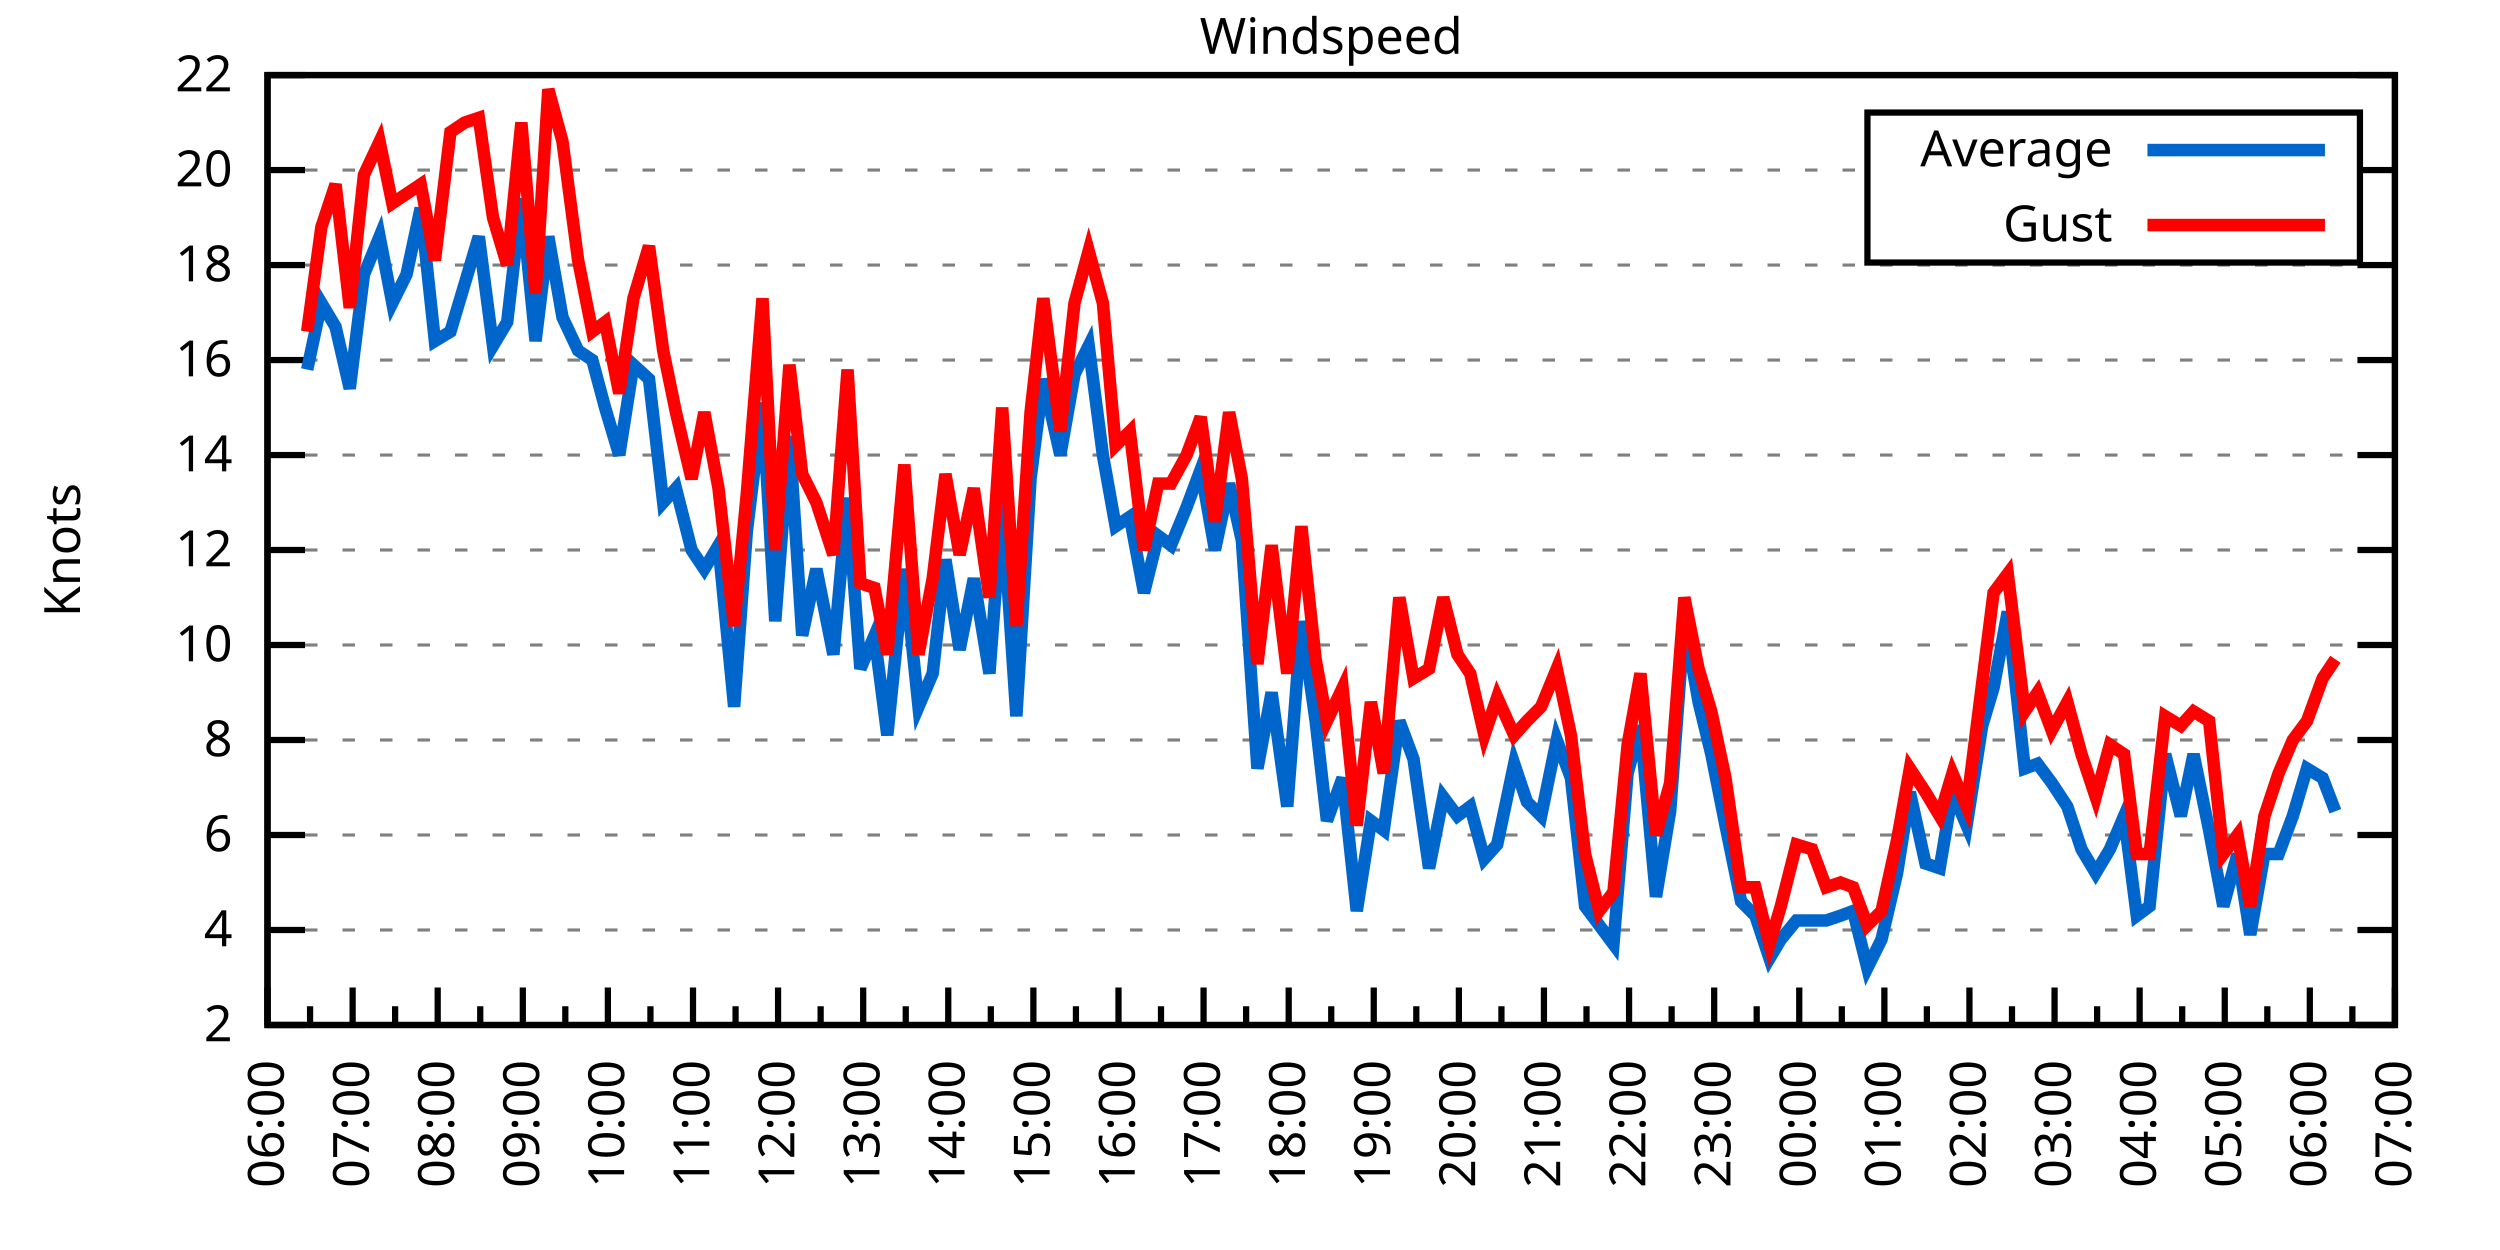
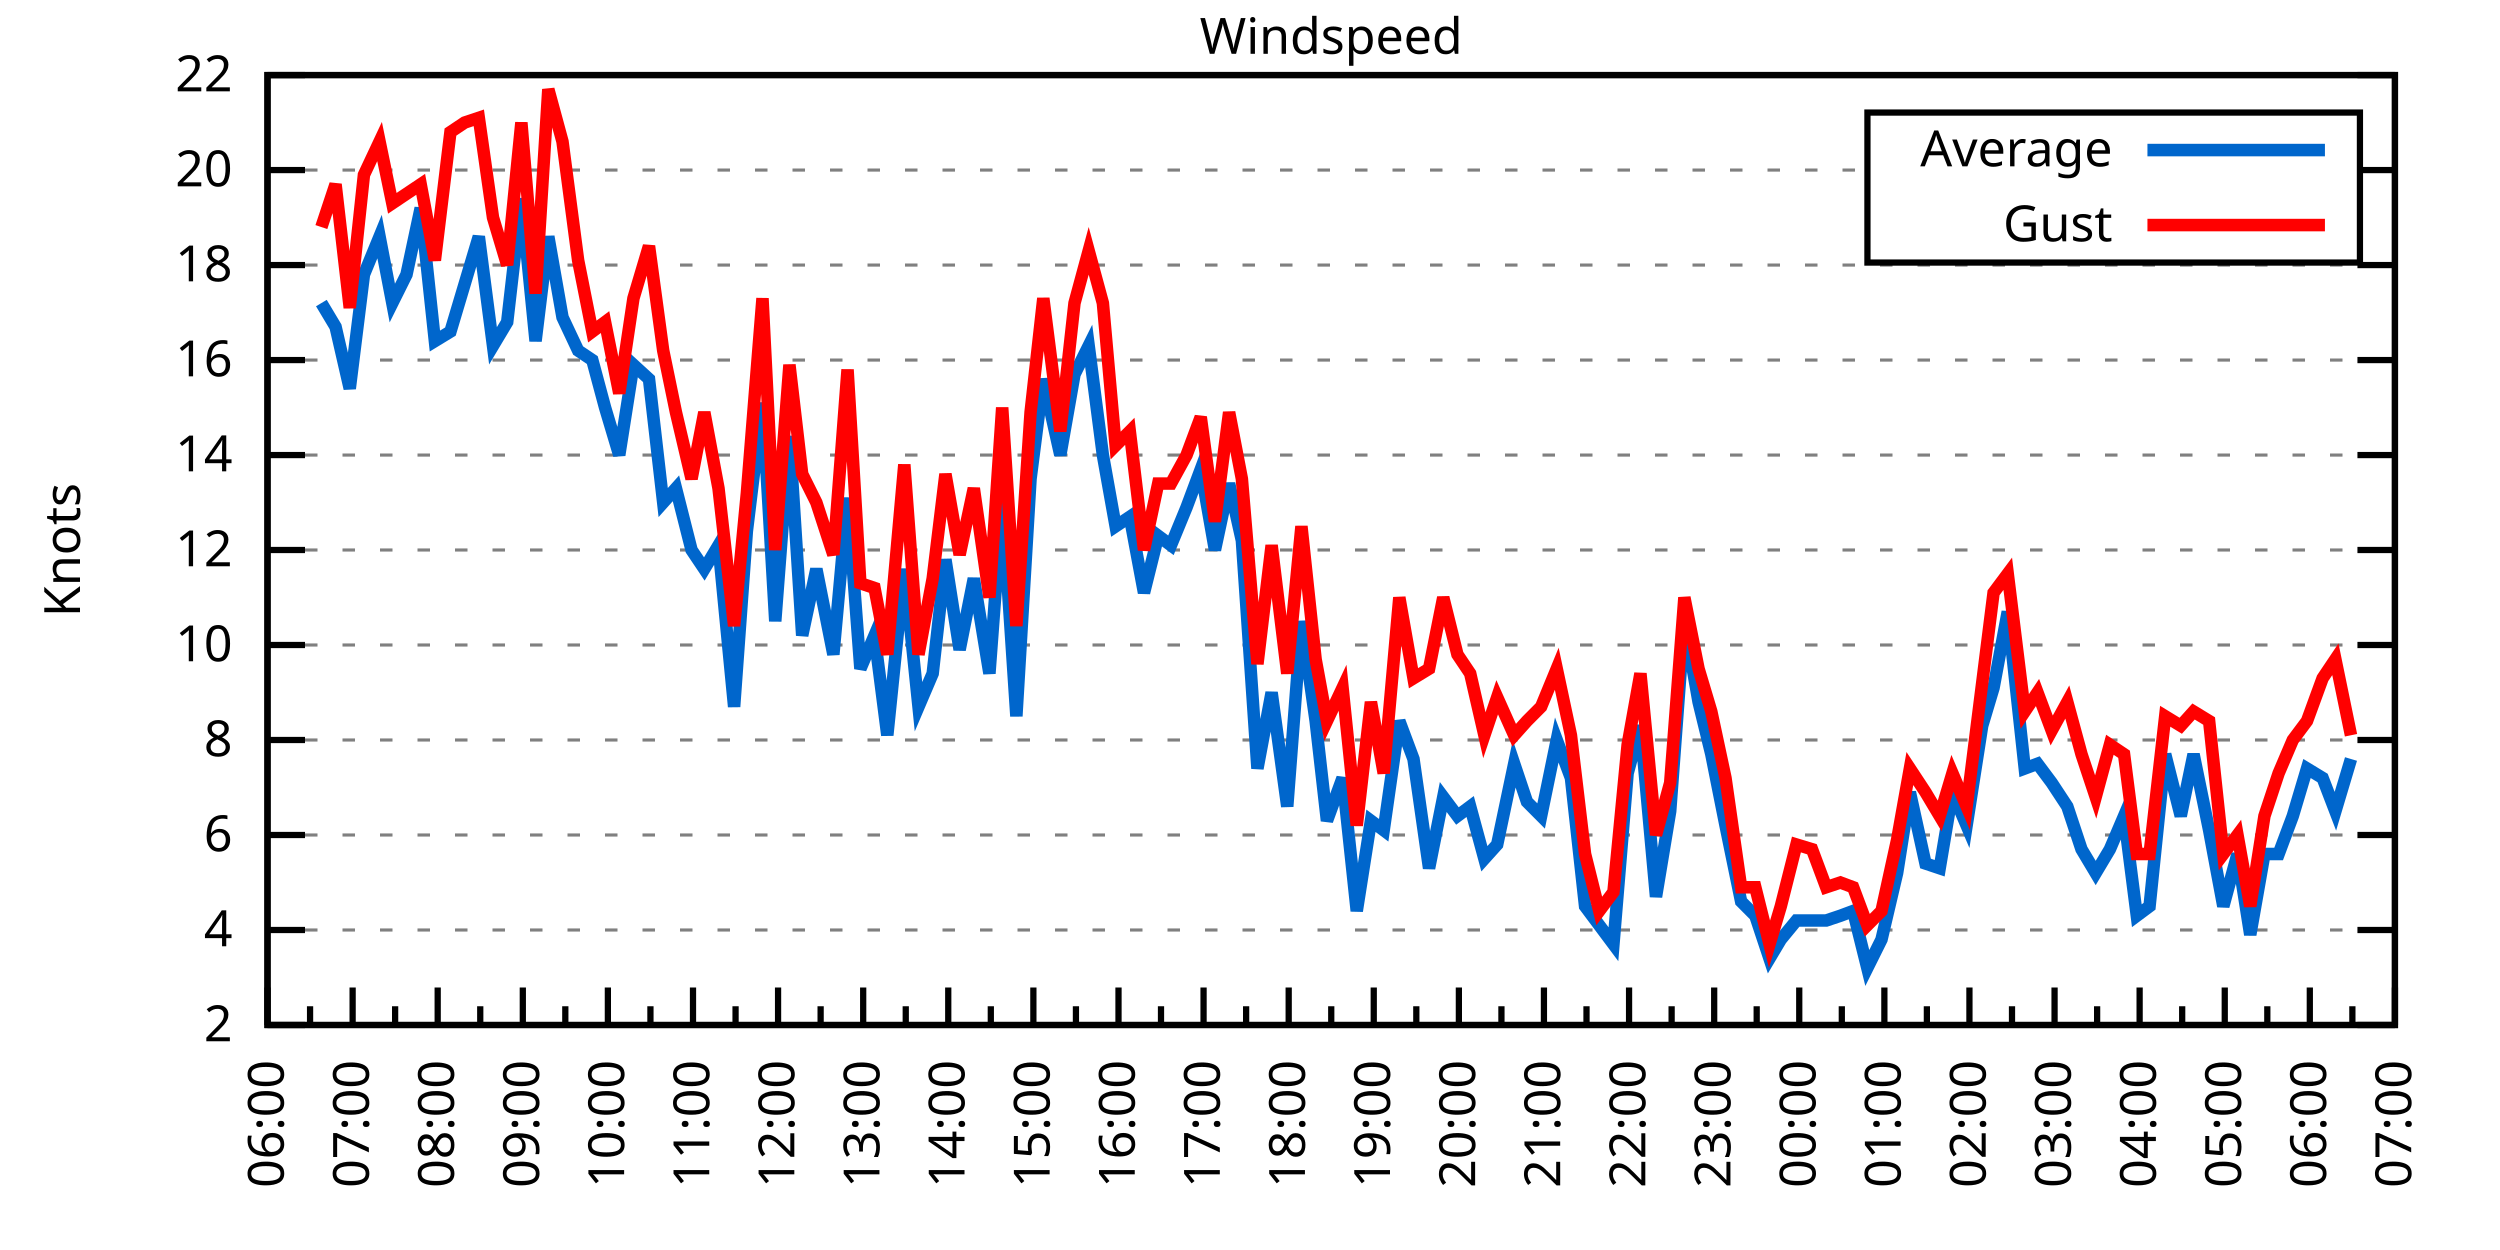
<svg xmlns="http://www.w3.org/2000/svg" xmlns:xlink="http://www.w3.org/1999/xlink" width="400" height="200" viewBox="0 0 400 200">
  <g id="gnuplot_canvas">
    <rect x="0" y="0" width="400" height="200" fill="none" />
    <defs>
      <circle id="gpDot" r="0.5" stroke-width="0.5" stroke="currentColor" />
      <path id="gpPt0" stroke-width="0.333" stroke="currentColor" d="M-1,0 h2 M0,-1 v2" />
      <path id="gpPt1" stroke-width="0.333" stroke="currentColor" d="M-1,-1 L1,1 M1,-1 L-1,1" />
      <path id="gpPt2" stroke-width="0.333" stroke="currentColor" d="M-1,0 L1,0 M0,-1 L0,1 M-1,-1 L1,1 M-1,1 L1,-1" />
      <rect id="gpPt3" stroke-width="0.333" stroke="currentColor" x="-1" y="-1" width="2" height="2" />
      <rect id="gpPt4" stroke-width="0.333" stroke="currentColor" fill="currentColor" x="-1" y="-1" width="2" height="2" />
      <circle id="gpPt5" stroke-width="0.333" stroke="currentColor" cx="0" cy="0" r="1" />
      <use xlink:href="#gpPt5" id="gpPt6" fill="currentColor" stroke="none" />
      <path id="gpPt7" stroke-width="0.333" stroke="currentColor" d="M0,-1.33 L-1.33,0.67 L1.33,0.67 z" />
      <use xlink:href="#gpPt7" id="gpPt8" fill="currentColor" stroke="none" />
      <use xlink:href="#gpPt7" id="gpPt9" stroke="currentColor" transform="rotate(180)" />
      <use xlink:href="#gpPt9" id="gpPt10" fill="currentColor" stroke="none" />
      <use xlink:href="#gpPt3" id="gpPt11" stroke="currentColor" transform="rotate(45)" />
      <use xlink:href="#gpPt11" id="gpPt12" fill="currentColor" stroke="none" />
      <path id="gpPt13" stroke-width="0.333" stroke="currentColor" d="M0,1.330 L1.265,0.411 L0.782,-1.067 L-0.782,-1.076 L-1.265,0.411 z" />
      <use xlink:href="#gpPt13" id="gpPt14" fill="currentColor" stroke="none" />
      <filter id="textbox" filterUnits="objectBoundingBox" x="0" y="0" height="1" width="1">
        <feFlood flood-color="white" flood-opacity="1" result="bgnd" />
        <feComposite in="SourceGraphic" in2="bgnd" operator="atop" />
      </filter>
      <filter id="greybox" filterUnits="objectBoundingBox" x="0" y="0" height="1" width="1">
        <feFlood flood-color="lightgrey" flood-opacity="1" result="grey" />
        <feComposite in="SourceGraphic" in2="grey" operator="atop" />
      </filter>
    </defs>
    <g fill="none" color="white" stroke="currentColor" stroke-width="1.00" stroke-linecap="butt" stroke-linejoin="miter">
</g>
    <g fill="none" color="black" stroke="currentColor" stroke-width="1.00" stroke-linecap="butt" stroke-linejoin="miter">
      <g stroke="none" shape-rendering="crispEdges">
        <polygon fill="rgb(255, 255, 255)" points="42.80,164.00 383.18,164.00 383.18,12.02 42.80,12.02 " />
      </g>
    </g>
    <g fill="none" color="black" stroke="currentColor" stroke-width="1.00" stroke-linecap="butt" stroke-linejoin="miter">
</g>
    <g fill="none" color="black" stroke="black" stroke-width="0.50" stroke-linecap="butt" stroke-linejoin="miter">
</g>
    <g fill="none" color="gray" stroke="currentColor" stroke-width="0.50" stroke-linecap="butt" stroke-linejoin="miter">
      <path stroke="gray" stroke-dasharray="2,4" class="gridline" d="M42.80,164.00 L383.19,164.00  " />
    </g>
    <g fill="none" color="gray" stroke="gray" stroke-width="1.00" stroke-linecap="butt" stroke-linejoin="miter">
</g>
    <g fill="none" color="black" stroke="currentColor" stroke-width="1.00" stroke-linecap="butt" stroke-linejoin="miter">
      <path stroke="black" d="M42.80,164.00 L48.80,164.00 M383.19,164.00 L377.19,164.00  " />
      <g transform="translate(37.20,166.60)" stroke="none" fill="black" font-family="Sans" font-size="8.00" text-anchor="end">
        <text>
          <tspan font-family="Sans"> 2</tspan>
        </text>
      </g>
    </g>
    <g fill="none" color="black" stroke="currentColor" stroke-width="1.00" stroke-linecap="butt" stroke-linejoin="miter">
</g>
    <g fill="none" color="black" stroke="black" stroke-width="0.50" stroke-linecap="butt" stroke-linejoin="miter">
</g>
    <g fill="none" color="gray" stroke="currentColor" stroke-width="0.50" stroke-linecap="butt" stroke-linejoin="miter">
      <path stroke="gray" stroke-dasharray="2,4" class="gridline" d="M42.80,148.80 L383.19,148.80  " />
    </g>
    <g fill="none" color="gray" stroke="gray" stroke-width="1.00" stroke-linecap="butt" stroke-linejoin="miter">
</g>
    <g fill="none" color="black" stroke="currentColor" stroke-width="1.00" stroke-linecap="butt" stroke-linejoin="miter">
      <path stroke="black" d="M42.80,148.80 L48.80,148.80 M383.19,148.80 L377.19,148.80  " />
      <g transform="translate(37.20,151.40)" stroke="none" fill="black" font-family="Sans" font-size="8.00" text-anchor="end">
        <text>
          <tspan font-family="Sans"> 4</tspan>
        </text>
      </g>
    </g>
    <g fill="none" color="black" stroke="currentColor" stroke-width="1.00" stroke-linecap="butt" stroke-linejoin="miter">
</g>
    <g fill="none" color="black" stroke="black" stroke-width="0.50" stroke-linecap="butt" stroke-linejoin="miter">
</g>
    <g fill="none" color="gray" stroke="currentColor" stroke-width="0.50" stroke-linecap="butt" stroke-linejoin="miter">
      <path stroke="gray" stroke-dasharray="2,4" class="gridline" d="M42.80,133.60 L383.19,133.60  " />
    </g>
    <g fill="none" color="gray" stroke="gray" stroke-width="1.00" stroke-linecap="butt" stroke-linejoin="miter">
</g>
    <g fill="none" color="black" stroke="currentColor" stroke-width="1.00" stroke-linecap="butt" stroke-linejoin="miter">
      <path stroke="black" d="M42.80,133.60 L48.80,133.60 M383.19,133.60 L377.19,133.60  " />
      <g transform="translate(37.20,136.20)" stroke="none" fill="black" font-family="Sans" font-size="8.00" text-anchor="end">
        <text>
          <tspan font-family="Sans"> 6</tspan>
        </text>
      </g>
    </g>
    <g fill="none" color="black" stroke="currentColor" stroke-width="1.00" stroke-linecap="butt" stroke-linejoin="miter">
</g>
    <g fill="none" color="black" stroke="black" stroke-width="0.50" stroke-linecap="butt" stroke-linejoin="miter">
</g>
    <g fill="none" color="gray" stroke="currentColor" stroke-width="0.50" stroke-linecap="butt" stroke-linejoin="miter">
      <path stroke="gray" stroke-dasharray="2,4" class="gridline" d="M42.80,118.40 L383.19,118.40  " />
    </g>
    <g fill="none" color="gray" stroke="gray" stroke-width="1.00" stroke-linecap="butt" stroke-linejoin="miter">
</g>
    <g fill="none" color="black" stroke="currentColor" stroke-width="1.00" stroke-linecap="butt" stroke-linejoin="miter">
      <path stroke="black" d="M42.80,118.40 L48.80,118.40 M383.19,118.40 L377.19,118.40  " />
      <g transform="translate(37.20,121.00)" stroke="none" fill="black" font-family="Sans" font-size="8.00" text-anchor="end">
        <text>
          <tspan font-family="Sans"> 8</tspan>
        </text>
      </g>
    </g>
    <g fill="none" color="black" stroke="currentColor" stroke-width="1.00" stroke-linecap="butt" stroke-linejoin="miter">
</g>
    <g fill="none" color="black" stroke="black" stroke-width="0.50" stroke-linecap="butt" stroke-linejoin="miter">
</g>
    <g fill="none" color="gray" stroke="currentColor" stroke-width="0.50" stroke-linecap="butt" stroke-linejoin="miter">
      <path stroke="gray" stroke-dasharray="2,4" class="gridline" d="M42.80,103.20 L383.19,103.20  " />
    </g>
    <g fill="none" color="gray" stroke="gray" stroke-width="1.00" stroke-linecap="butt" stroke-linejoin="miter">
</g>
    <g fill="none" color="black" stroke="currentColor" stroke-width="1.00" stroke-linecap="butt" stroke-linejoin="miter">
      <path stroke="black" d="M42.80,103.20 L48.80,103.20 M383.19,103.20 L377.19,103.20  " />
      <g transform="translate(37.20,105.80)" stroke="none" fill="black" font-family="Sans" font-size="8.00" text-anchor="end">
        <text>
          <tspan font-family="Sans"> 10</tspan>
        </text>
      </g>
    </g>
    <g fill="none" color="black" stroke="currentColor" stroke-width="1.00" stroke-linecap="butt" stroke-linejoin="miter">
</g>
    <g fill="none" color="black" stroke="black" stroke-width="0.50" stroke-linecap="butt" stroke-linejoin="miter">
</g>
    <g fill="none" color="gray" stroke="currentColor" stroke-width="0.50" stroke-linecap="butt" stroke-linejoin="miter">
      <path stroke="gray" stroke-dasharray="2,4" class="gridline" d="M42.80,88.00 L383.19,88.00  " />
    </g>
    <g fill="none" color="gray" stroke="gray" stroke-width="1.00" stroke-linecap="butt" stroke-linejoin="miter">
</g>
    <g fill="none" color="black" stroke="currentColor" stroke-width="1.00" stroke-linecap="butt" stroke-linejoin="miter">
      <path stroke="black" d="M42.80,88.00 L48.80,88.00 M383.19,88.00 L377.19,88.00  " />
      <g transform="translate(37.20,90.60)" stroke="none" fill="black" font-family="Sans" font-size="8.00" text-anchor="end">
        <text>
          <tspan font-family="Sans"> 12</tspan>
        </text>
      </g>
    </g>
    <g fill="none" color="black" stroke="currentColor" stroke-width="1.00" stroke-linecap="butt" stroke-linejoin="miter">
</g>
    <g fill="none" color="black" stroke="black" stroke-width="0.50" stroke-linecap="butt" stroke-linejoin="miter">
</g>
    <g fill="none" color="gray" stroke="currentColor" stroke-width="0.50" stroke-linecap="butt" stroke-linejoin="miter">
      <path stroke="gray" stroke-dasharray="2,4" class="gridline" d="M42.80,72.81 L383.19,72.81  " />
    </g>
    <g fill="none" color="gray" stroke="gray" stroke-width="1.00" stroke-linecap="butt" stroke-linejoin="miter">
</g>
    <g fill="none" color="black" stroke="currentColor" stroke-width="1.00" stroke-linecap="butt" stroke-linejoin="miter">
      <path stroke="black" d="M42.80,72.81 L48.80,72.81 M383.19,72.81 L377.19,72.81  " />
      <g transform="translate(37.20,75.41)" stroke="none" fill="black" font-family="Sans" font-size="8.00" text-anchor="end">
        <text>
          <tspan font-family="Sans"> 14</tspan>
        </text>
      </g>
    </g>
    <g fill="none" color="black" stroke="currentColor" stroke-width="1.00" stroke-linecap="butt" stroke-linejoin="miter">
</g>
    <g fill="none" color="black" stroke="black" stroke-width="0.50" stroke-linecap="butt" stroke-linejoin="miter">
</g>
    <g fill="none" color="gray" stroke="currentColor" stroke-width="0.50" stroke-linecap="butt" stroke-linejoin="miter">
      <path stroke="gray" stroke-dasharray="2,4" class="gridline" d="M42.80,57.61 L383.19,57.61  " />
    </g>
    <g fill="none" color="gray" stroke="gray" stroke-width="1.00" stroke-linecap="butt" stroke-linejoin="miter">
</g>
    <g fill="none" color="black" stroke="currentColor" stroke-width="1.00" stroke-linecap="butt" stroke-linejoin="miter">
      <path stroke="black" d="M42.80,57.61 L48.80,57.61 M383.19,57.61 L377.19,57.61  " />
      <g transform="translate(37.20,60.21)" stroke="none" fill="black" font-family="Sans" font-size="8.00" text-anchor="end">
        <text>
          <tspan font-family="Sans"> 16</tspan>
        </text>
      </g>
    </g>
    <g fill="none" color="black" stroke="currentColor" stroke-width="1.00" stroke-linecap="butt" stroke-linejoin="miter">
</g>
    <g fill="none" color="black" stroke="black" stroke-width="0.50" stroke-linecap="butt" stroke-linejoin="miter">
</g>
    <g fill="none" color="gray" stroke="currentColor" stroke-width="0.50" stroke-linecap="butt" stroke-linejoin="miter">
      <path stroke="gray" stroke-dasharray="2,4" class="gridline" d="M42.80,42.41 L383.19,42.41  " />
    </g>
    <g fill="none" color="gray" stroke="gray" stroke-width="1.00" stroke-linecap="butt" stroke-linejoin="miter">
</g>
    <g fill="none" color="black" stroke="currentColor" stroke-width="1.00" stroke-linecap="butt" stroke-linejoin="miter">
      <path stroke="black" d="M42.80,42.41 L48.80,42.41 M383.19,42.41 L377.19,42.41  " />
      <g transform="translate(37.20,45.01)" stroke="none" fill="black" font-family="Sans" font-size="8.00" text-anchor="end">
        <text>
          <tspan font-family="Sans"> 18</tspan>
        </text>
      </g>
    </g>
    <g fill="none" color="black" stroke="currentColor" stroke-width="1.00" stroke-linecap="butt" stroke-linejoin="miter">
</g>
    <g fill="none" color="black" stroke="black" stroke-width="0.50" stroke-linecap="butt" stroke-linejoin="miter">
</g>
    <g fill="none" color="gray" stroke="currentColor" stroke-width="0.50" stroke-linecap="butt" stroke-linejoin="miter">
      <path stroke="gray" stroke-dasharray="2,4" class="gridline" d="M42.80,27.21 L298.79,27.21 M377.59,27.21 L383.19,27.21  " />
    </g>
    <g fill="none" color="gray" stroke="gray" stroke-width="1.00" stroke-linecap="butt" stroke-linejoin="miter">
</g>
    <g fill="none" color="black" stroke="currentColor" stroke-width="1.00" stroke-linecap="butt" stroke-linejoin="miter">
      <path stroke="black" d="M42.80,27.21 L48.80,27.21 M383.19,27.21 L377.19,27.21  " />
      <g transform="translate(37.20,29.81)" stroke="none" fill="black" font-family="Sans" font-size="8.00" text-anchor="end">
        <text>
          <tspan font-family="Sans"> 20</tspan>
        </text>
      </g>
    </g>
    <g fill="none" color="black" stroke="currentColor" stroke-width="1.00" stroke-linecap="butt" stroke-linejoin="miter">
</g>
    <g fill="none" color="black" stroke="black" stroke-width="0.50" stroke-linecap="butt" stroke-linejoin="miter">
</g>
    <g fill="none" color="gray" stroke="currentColor" stroke-width="0.50" stroke-linecap="butt" stroke-linejoin="miter">
      <path stroke="gray" stroke-dasharray="2,4" class="gridline" d="M42.80,12.01 L383.19,12.01  " />
    </g>
    <g fill="none" color="gray" stroke="gray" stroke-width="1.00" stroke-linecap="butt" stroke-linejoin="miter">
</g>
    <g fill="none" color="black" stroke="currentColor" stroke-width="1.00" stroke-linecap="butt" stroke-linejoin="miter">
      <path stroke="black" d="M42.80,12.01 L48.80,12.01 M383.19,12.01 L377.19,12.01  " />
      <g transform="translate(37.20,14.61)" stroke="none" fill="black" font-family="Sans" font-size="8.00" text-anchor="end">
        <text>
          <tspan font-family="Sans"> 22</tspan>
        </text>
      </g>
    </g>
    <g fill="none" color="black" stroke="currentColor" stroke-width="1.00" stroke-linecap="butt" stroke-linejoin="miter">
      <path stroke="black" d="M42.80,164.00 L42.80,158.00  " />
      <g transform="translate(45.40,169.60) rotate(270)" stroke="none" fill="black" font-family="Sans" font-size="8.00" text-anchor="end">
        <text>
          <tspan font-family="Sans">06:00</tspan>
        </text>
      </g>
    </g>
    <g fill="none" color="black" stroke="currentColor" stroke-width="1.00" stroke-linecap="butt" stroke-linejoin="miter">
      <path stroke="black" d="M49.61,164.00 L49.61,161.00 M56.42,164.00 L56.42,158.00  " />
      <g transform="translate(59.02,169.60) rotate(270)" stroke="none" fill="black" font-family="Sans" font-size="8.00" text-anchor="end">
        <text>
          <tspan font-family="Sans">07:00</tspan>
        </text>
      </g>
    </g>
    <g fill="none" color="black" stroke="currentColor" stroke-width="1.00" stroke-linecap="butt" stroke-linejoin="miter">
      <path stroke="black" d="M63.22,164.00 L63.22,161.00 M70.03,164.00 L70.03,158.00  " />
      <g transform="translate(72.63,169.60) rotate(270)" stroke="none" fill="black" font-family="Sans" font-size="8.00" text-anchor="end">
        <text>
          <tspan font-family="Sans">08:00</tspan>
        </text>
      </g>
    </g>
    <g fill="none" color="black" stroke="currentColor" stroke-width="1.00" stroke-linecap="butt" stroke-linejoin="miter">
      <path stroke="black" d="M76.84,164.00 L76.84,161.00 M83.65,164.00 L83.65,158.00  " />
      <g transform="translate(86.25,169.60) rotate(270)" stroke="none" fill="black" font-family="Sans" font-size="8.00" text-anchor="end">
        <text>
          <tspan font-family="Sans">09:00</tspan>
        </text>
      </g>
    </g>
    <g fill="none" color="black" stroke="currentColor" stroke-width="1.00" stroke-linecap="butt" stroke-linejoin="miter">
      <path stroke="black" d="M90.45,164.00 L90.45,161.00 M97.26,164.00 L97.26,158.00  " />
      <g transform="translate(99.86,169.60) rotate(270)" stroke="none" fill="black" font-family="Sans" font-size="8.00" text-anchor="end">
        <text>
          <tspan font-family="Sans">10:00</tspan>
        </text>
      </g>
    </g>
    <g fill="none" color="black" stroke="currentColor" stroke-width="1.00" stroke-linecap="butt" stroke-linejoin="miter">
      <path stroke="black" d="M104.07,164.00 L104.07,161.00 M110.88,164.00 L110.88,158.00  " />
      <g transform="translate(113.48,169.60) rotate(270)" stroke="none" fill="black" font-family="Sans" font-size="8.00" text-anchor="end">
        <text>
          <tspan font-family="Sans">11:00</tspan>
        </text>
      </g>
    </g>
    <g fill="none" color="black" stroke="currentColor" stroke-width="1.00" stroke-linecap="butt" stroke-linejoin="miter">
      <path stroke="black" d="M117.69,164.00 L117.69,161.00 M124.49,164.00 L124.49,158.00  " />
      <g transform="translate(127.09,169.60) rotate(270)" stroke="none" fill="black" font-family="Sans" font-size="8.00" text-anchor="end">
        <text>
          <tspan font-family="Sans">12:00</tspan>
        </text>
      </g>
    </g>
    <g fill="none" color="black" stroke="currentColor" stroke-width="1.00" stroke-linecap="butt" stroke-linejoin="miter">
      <path stroke="black" d="M131.30,164.00 L131.30,161.00 M138.11,164.00 L138.11,158.00  " />
      <g transform="translate(140.71,169.60) rotate(270)" stroke="none" fill="black" font-family="Sans" font-size="8.00" text-anchor="end">
        <text>
          <tspan font-family="Sans">13:00</tspan>
        </text>
      </g>
    </g>
    <g fill="none" color="black" stroke="currentColor" stroke-width="1.00" stroke-linecap="butt" stroke-linejoin="miter">
      <path stroke="black" d="M144.92,164.00 L144.92,161.00 M151.72,164.00 L151.72,158.00  " />
      <g transform="translate(154.32,169.60) rotate(270)" stroke="none" fill="black" font-family="Sans" font-size="8.00" text-anchor="end">
        <text>
          <tspan font-family="Sans">14:00</tspan>
        </text>
      </g>
    </g>
    <g fill="none" color="black" stroke="currentColor" stroke-width="1.00" stroke-linecap="butt" stroke-linejoin="miter">
      <path stroke="black" d="M158.53,164.00 L158.53,161.00 M165.34,164.00 L165.34,158.00  " />
      <g transform="translate(167.94,169.60) rotate(270)" stroke="none" fill="black" font-family="Sans" font-size="8.00" text-anchor="end">
        <text>
          <tspan font-family="Sans">15:00</tspan>
        </text>
      </g>
    </g>
    <g fill="none" color="black" stroke="currentColor" stroke-width="1.00" stroke-linecap="butt" stroke-linejoin="miter">
      <path stroke="black" d="M172.15,164.00 L172.15,161.00 M178.96,164.00 L178.96,158.00  " />
      <g transform="translate(181.56,169.60) rotate(270)" stroke="none" fill="black" font-family="Sans" font-size="8.00" text-anchor="end">
        <text>
          <tspan font-family="Sans">16:00</tspan>
        </text>
      </g>
    </g>
    <g fill="none" color="black" stroke="currentColor" stroke-width="1.00" stroke-linecap="butt" stroke-linejoin="miter">
      <path stroke="black" d="M185.76,164.00 L185.76,161.00 M192.57,164.00 L192.57,158.00  " />
      <g transform="translate(195.17,169.60) rotate(270)" stroke="none" fill="black" font-family="Sans" font-size="8.00" text-anchor="end">
        <text>
          <tspan font-family="Sans">17:00</tspan>
        </text>
      </g>
    </g>
    <g fill="none" color="black" stroke="currentColor" stroke-width="1.00" stroke-linecap="butt" stroke-linejoin="miter">
      <path stroke="black" d="M199.38,164.00 L199.38,161.00 M206.19,164.00 L206.19,158.00  " />
      <g transform="translate(208.79,169.60) rotate(270)" stroke="none" fill="black" font-family="Sans" font-size="8.00" text-anchor="end">
        <text>
          <tspan font-family="Sans">18:00</tspan>
        </text>
      </g>
    </g>
    <g fill="none" color="black" stroke="currentColor" stroke-width="1.00" stroke-linecap="butt" stroke-linejoin="miter">
      <path stroke="black" d="M213.00,164.00 L213.00,161.00 M219.80,164.00 L219.80,158.00  " />
      <g transform="translate(222.40,169.60) rotate(270)" stroke="none" fill="black" font-family="Sans" font-size="8.00" text-anchor="end">
        <text>
          <tspan font-family="Sans">19:00</tspan>
        </text>
      </g>
    </g>
    <g fill="none" color="black" stroke="currentColor" stroke-width="1.00" stroke-linecap="butt" stroke-linejoin="miter">
      <path stroke="black" d="M226.61,164.00 L226.61,161.00 M233.42,164.00 L233.42,158.00  " />
      <g transform="translate(236.02,169.60) rotate(270)" stroke="none" fill="black" font-family="Sans" font-size="8.00" text-anchor="end">
        <text>
          <tspan font-family="Sans">20:00</tspan>
        </text>
      </g>
    </g>
    <g fill="none" color="black" stroke="currentColor" stroke-width="1.00" stroke-linecap="butt" stroke-linejoin="miter">
      <path stroke="black" d="M240.23,164.00 L240.23,161.00 M247.03,164.00 L247.03,158.00  " />
      <g transform="translate(249.63,169.60) rotate(270)" stroke="none" fill="black" font-family="Sans" font-size="8.00" text-anchor="end">
        <text>
          <tspan font-family="Sans">21:00</tspan>
        </text>
      </g>
    </g>
    <g fill="none" color="black" stroke="currentColor" stroke-width="1.00" stroke-linecap="butt" stroke-linejoin="miter">
      <path stroke="black" d="M253.84,164.00 L253.84,161.00 M260.65,164.00 L260.65,158.00  " />
      <g transform="translate(263.25,169.60) rotate(270)" stroke="none" fill="black" font-family="Sans" font-size="8.00" text-anchor="end">
        <text>
          <tspan font-family="Sans">22:00</tspan>
        </text>
      </g>
    </g>
    <g fill="none" color="black" stroke="currentColor" stroke-width="1.00" stroke-linecap="butt" stroke-linejoin="miter">
      <path stroke="black" d="M267.46,164.00 L267.46,161.00 M274.27,164.00 L274.27,158.00  " />
      <g transform="translate(276.87,169.60) rotate(270)" stroke="none" fill="black" font-family="Sans" font-size="8.00" text-anchor="end">
        <text>
          <tspan font-family="Sans">23:00</tspan>
        </text>
      </g>
    </g>
    <g fill="none" color="black" stroke="currentColor" stroke-width="1.00" stroke-linecap="butt" stroke-linejoin="miter">
      <path stroke="black" d="M281.07,164.00 L281.07,161.00 M287.88,164.00 L287.88,158.00  " />
      <g transform="translate(290.48,169.60) rotate(270)" stroke="none" fill="black" font-family="Sans" font-size="8.00" text-anchor="end">
        <text>
          <tspan font-family="Sans">00:00</tspan>
        </text>
      </g>
    </g>
    <g fill="none" color="black" stroke="currentColor" stroke-width="1.00" stroke-linecap="butt" stroke-linejoin="miter">
      <path stroke="black" d="M294.69,164.00 L294.69,161.00 M301.50,164.00 L301.50,158.00  " />
      <g transform="translate(304.10,169.60) rotate(270)" stroke="none" fill="black" font-family="Sans" font-size="8.00" text-anchor="end">
        <text>
          <tspan font-family="Sans">01:00</tspan>
        </text>
      </g>
    </g>
    <g fill="none" color="black" stroke="currentColor" stroke-width="1.00" stroke-linecap="butt" stroke-linejoin="miter">
      <path stroke="black" d="M308.30,164.00 L308.30,161.00 M315.11,164.00 L315.11,158.00  " />
      <g transform="translate(317.71,169.60) rotate(270)" stroke="none" fill="black" font-family="Sans" font-size="8.00" text-anchor="end">
        <text>
          <tspan font-family="Sans">02:00</tspan>
        </text>
      </g>
    </g>
    <g fill="none" color="black" stroke="currentColor" stroke-width="1.00" stroke-linecap="butt" stroke-linejoin="miter">
      <path stroke="black" d="M321.92,164.00 L321.92,161.00 M328.73,164.00 L328.73,158.00  " />
      <g transform="translate(331.33,169.60) rotate(270)" stroke="none" fill="black" font-family="Sans" font-size="8.00" text-anchor="end">
        <text>
          <tspan font-family="Sans">03:00</tspan>
        </text>
      </g>
    </g>
    <g fill="none" color="black" stroke="currentColor" stroke-width="1.00" stroke-linecap="butt" stroke-linejoin="miter">
      <path stroke="black" d="M335.54,164.00 L335.54,161.00 M342.34,164.00 L342.34,158.00  " />
      <g transform="translate(344.94,169.60) rotate(270)" stroke="none" fill="black" font-family="Sans" font-size="8.00" text-anchor="end">
        <text>
          <tspan font-family="Sans">04:00</tspan>
        </text>
      </g>
    </g>
    <g fill="none" color="black" stroke="currentColor" stroke-width="1.00" stroke-linecap="butt" stroke-linejoin="miter">
      <path stroke="black" d="M349.15,164.00 L349.15,161.00 M355.96,164.00 L355.96,158.00  " />
      <g transform="translate(358.56,169.60) rotate(270)" stroke="none" fill="black" font-family="Sans" font-size="8.00" text-anchor="end">
        <text>
          <tspan font-family="Sans">05:00</tspan>
        </text>
      </g>
    </g>
    <g fill="none" color="black" stroke="currentColor" stroke-width="1.00" stroke-linecap="butt" stroke-linejoin="miter">
      <path stroke="black" d="M362.77,164.00 L362.77,161.00 M369.57,164.00 L369.57,158.00  " />
      <g transform="translate(372.17,169.60) rotate(270)" stroke="none" fill="black" font-family="Sans" font-size="8.00" text-anchor="end">
        <text>
          <tspan font-family="Sans">06:00</tspan>
        </text>
      </g>
    </g>
    <g fill="none" color="black" stroke="currentColor" stroke-width="1.00" stroke-linecap="butt" stroke-linejoin="miter">
      <path stroke="black" d="M376.38,164.00 L376.38,161.00 M383.19,164.00 L383.19,158.00  " />
      <g transform="translate(385.79,169.60) rotate(270)" stroke="none" fill="black" font-family="Sans" font-size="8.00" text-anchor="end">
        <text>
          <tspan font-family="Sans">07:00</tspan>
        </text>
      </g>
    </g>
    <g fill="none" color="black" stroke="currentColor" stroke-width="1.00" stroke-linecap="butt" stroke-linejoin="miter">
</g>
    <g fill="none" color="black" stroke="currentColor" stroke-width="1.00" stroke-linecap="butt" stroke-linejoin="miter">
      <path stroke="black" d="M42.80,12.01 L42.80,164.00 L383.19,164.00 L383.19,12.01 L42.80,12.01 Z  " />
    </g>
    <g fill="none" color="black" stroke="currentColor" stroke-width="1.00" stroke-linecap="butt" stroke-linejoin="miter">
      <g transform="translate(12.80,88.01) rotate(270)" stroke="none" fill="black" font-family="Sans" font-size="8.00" text-anchor="middle">
        <text>
          <tspan font-family="Sans">Knots</tspan>
        </text>
      </g>
    </g>
    <g fill="none" color="black" stroke="currentColor" stroke-width="1.00" stroke-linecap="butt" stroke-linejoin="miter">
</g>
    <g fill="none" color="black" stroke="currentColor" stroke-width="1.00" stroke-linecap="butt" stroke-linejoin="miter">
      <path stroke="black" d="M298.79,42.01 L298.79,18.01 L377.59,18.01 L377.59,42.01 L298.79,42.01 Z  " />
    </g>
    <g id="Windspeed_plot_1">
      <g fill="none" color="white" stroke="black" stroke-width="2.00" stroke-linecap="butt" stroke-linejoin="miter">
</g>
      <g fill="none" color="black" stroke="currentColor" stroke-width="2.00" stroke-linecap="butt" stroke-linejoin="miter">
        <g transform="translate(337.99,26.61)" stroke="none" fill="black" font-family="Sans" font-size="8.00" text-anchor="end">
          <text>
            <tspan font-family="Sans">Average</tspan>
          </text>
        </g>
      </g>
      <g fill="none" color="black" stroke="currentColor" stroke-width="2.00" stroke-linecap="butt" stroke-linejoin="miter">
-         <path stroke="rgb(  0, 102, 204)" d="M343.59,24.01 L371.99,24.01 M49.15,59.13 L51.42,48.49 L53.69,52.29 L55.96,62.17 L58.23,43.93 L60.73,37.85   L62.77,48.49 L65.04,43.93 L67.31,33.29 L69.58,54.57 L72.07,53.05 L74.34,45.45 L76.61,37.85 L78.88,55.33   L81.15,51.53 L83.42,31.77 L85.69,54.57 L87.73,37.85 L90.00,50.77 L92.50,56.09 L94.77,57.61 L96.81,65.21   L99.08,72.81 L101.35,58.37 L103.84,60.65 L106.11,80.41 L108.15,78.13 L110.65,88.00 L112.69,91.04 L114.96,87.25   L117.46,113.08 L119.50,84.97 L122.00,64.45 L124.04,99.40 L126.31,69.77 L128.35,101.68 L130.62,91.04 L133.34,104.72   L135.61,79.65 L137.66,107.00 L139.92,101.68 L141.97,117.64 L144.69,91.04 L146.96,113.08 L149.23,107.76 L151.27,89.52   L153.54,103.96 L155.81,92.56 L158.31,107.76 L160.35,80.41 L162.62,114.60 L164.89,76.61 L166.93,60.65 L169.65,72.81   L171.92,59.89 L174.19,55.33 L176.46,72.81 L178.50,84.21 L180.77,82.69 L183.04,94.84 L185.31,85.73 L187.35,87.25   L189.85,81.17 L192.12,75.09 L194.39,88.00 L196.66,77.37 L198.70,86.49 L201.19,122.96 L203.46,110.80 L205.96,129.04   L208.23,99.40 L210.50,115.36 L212.31,131.32 L214.81,124.48 L217.08,145.76 L219.35,131.32 L221.39,132.84 L223.89,115.36   L226.16,121.44 L228.65,138.92 L230.92,127.52 L233.19,130.56 L235.23,129.04 L237.50,137.40 L239.55,135.12 L242.27,122.20   L244.31,128.28 L246.58,130.56 L249.08,118.40 L251.35,124.48 L253.61,145.00 L255.88,148.04 L258.15,151.08 L260.42,123.72   L262.47,116.12 L264.96,143.48 L267.23,129.80 L269.50,99.40 L271.77,112.32 L273.81,120.68 L276.08,132.08 L278.58,144.24   L280.85,146.52 L283.12,153.36 L284.93,150.32 L287.43,147.28 L289.92,147.28 L292.19,147.28 L294.46,146.52 L296.50,145.76   L298.77,154.88 L301.04,150.32 L303.54,139.68 L305.58,126.76 L308.08,138.16 L310.35,138.92 L312.39,126.76 L314.66,132.08   L317.15,116.12 L318.97,110.04 L321.24,97.88 L323.96,122.96 L326.00,122.20 L328.27,125.24 L330.77,129.04 L333.04,135.88   L335.31,139.68 L337.58,135.88 L339.85,130.56 L341.89,146.52 L343.93,145.00 L346.43,120.68 L348.92,130.56 L350.97,120.68   L353.46,132.84 L355.73,145.00 L358.00,136.64 L360.04,149.56 L362.31,136.64 L364.58,136.64 L366.85,130.56 L369.12,122.96   L371.62,124.48 L373.66,129.80  " />
+         <path stroke="rgb(  0, 102, 204)" d="M343.59,24.01 L371.99,24.01 M51.42,48.49 L53.69,52.29 L55.96,62.17 L58.23,43.93 L60.73,37.85 L62.77,48.49   L65.04,43.93 L67.31,33.29 L69.58,54.57 L72.07,53.05 L74.34,45.45 L76.61,37.85 L78.88,55.33 L81.15,51.53   L83.42,31.77 L85.69,54.57 L87.73,37.85 L90.00,50.77 L92.50,56.09 L94.77,57.61 L96.81,65.21 L99.08,72.81   L101.35,58.37 L103.84,60.65 L106.11,80.41 L108.15,78.13 L110.65,88.00 L112.69,91.04 L114.96,87.25 L117.46,113.08   L119.50,84.97 L122.00,64.45 L124.04,99.40 L126.31,69.77 L128.35,101.68 L130.62,91.04 L133.34,104.72 L135.61,79.65   L137.66,107.00 L139.92,101.68 L141.97,117.64 L144.69,91.04 L146.96,113.08 L149.23,107.76 L151.27,89.52 L153.54,103.96   L155.81,92.56 L158.31,107.76 L160.35,80.41 L162.62,114.60 L164.89,76.61 L166.93,60.65 L169.65,72.81 L171.92,59.89   L174.19,55.33 L176.46,72.81 L178.50,84.21 L180.77,82.69 L183.04,94.84 L185.31,85.73 L187.35,87.25 L189.85,81.17   L192.12,75.09 L194.39,88.00 L196.66,77.37 L198.70,86.49 L201.19,122.96 L203.46,110.80 L205.96,129.04 L208.23,99.40   L210.50,115.36 L212.31,131.32 L214.81,124.48 L217.08,145.76 L219.35,131.32 L221.39,132.84 L223.89,115.36 L226.16,121.44   L228.65,138.92 L230.92,127.52 L233.19,130.56 L235.23,129.04 L237.50,137.40 L239.55,135.12 L242.27,122.20 L244.31,128.28   L246.58,130.56 L249.08,118.40 L251.35,124.48 L253.61,145.00 L255.88,148.04 L258.15,151.08 L260.42,123.72 L262.47,116.12   L264.96,143.48 L267.23,129.80 L269.50,99.40 L271.77,112.32 L273.81,120.68 L276.08,132.08 L278.58,144.24 L280.85,146.52   L283.12,153.36 L284.93,150.32 L287.43,147.28 L289.92,147.28 L292.19,147.28 L294.46,146.52 L296.50,145.76 L298.77,154.88   L301.04,150.32 L303.54,139.68 L305.58,126.76 L308.08,138.16 L310.35,138.92 L312.39,126.76 L314.66,132.08 L317.15,116.12   L318.97,110.04 L321.24,97.88 L323.96,122.96 L326.00,122.20 L328.27,125.24 L330.77,129.04 L333.04,135.88 L335.31,139.68   L337.58,135.88 L339.85,130.56 L341.89,146.52 L343.93,145.00 L346.43,120.68 L348.92,130.56 L350.97,120.68 L353.46,132.84   L355.73,145.00 L358.00,136.64 L360.04,149.56 L362.31,136.64 L364.58,136.64 L366.85,130.56 L369.12,122.96 L371.62,124.48   L373.66,129.80 L376.16,121.44  " />
      </g>
    </g>
    <g id="Windspeed_plot_2">
      <g fill="none" color="black" stroke="currentColor" stroke-width="2.00" stroke-linecap="butt" stroke-linejoin="miter">
        <g transform="translate(337.99,38.61)" stroke="none" fill="black" font-family="Sans" font-size="8.00" text-anchor="end">
          <text>
            <tspan font-family="Sans">Gust</tspan>
          </text>
        </g>
      </g>
      <g fill="none" color="black" stroke="currentColor" stroke-width="2.00" stroke-linecap="butt" stroke-linejoin="miter">
-         <path stroke="rgb(255,   0,   0)" d="M343.59,36.01 L371.99,36.01 M49.15,53.05 L51.42,36.33 L53.69,29.49 L55.96,49.25 L58.23,27.97 L60.73,22.65   L62.77,32.53 L65.04,31.01 L67.31,29.49 L69.58,41.65 L72.07,21.13 L74.34,19.61 L76.61,18.85 L78.88,34.81   L81.15,42.41 L83.42,19.61 L85.69,46.97 L87.73,14.29 L90.00,22.65 L92.50,41.65 L94.77,53.05 L96.81,51.53   L99.08,62.93 L101.35,47.73 L103.84,39.37 L106.11,56.09 L108.15,65.97 L110.65,76.61 L112.69,65.97 L114.96,78.13   L117.46,100.16 L119.50,78.89 L122.00,47.73 L124.04,88.00 L126.31,58.37 L128.35,75.85 L130.62,80.41 L133.34,88.76   L135.61,59.13 L137.66,93.32 L139.92,94.08 L141.97,104.72 L144.69,74.33 L146.96,104.72 L149.23,92.56 L151.27,75.85   L153.54,88.76 L155.81,78.13 L158.31,95.60 L160.35,65.21 L162.62,100.16 L164.89,65.97 L166.93,47.73 L169.65,69.01   L171.92,48.49 L174.19,40.13 L176.46,48.49 L178.50,71.29 L180.77,69.01 L183.04,88.00 L185.31,77.37 L187.35,77.37   L189.85,72.81 L192.12,66.73 L194.39,83.45 L196.66,65.97 L198.70,76.61 L201.19,106.24 L203.46,87.25 L205.96,107.76   L208.23,84.21 L210.50,105.48 L212.31,115.36 L214.81,110.04 L217.08,132.08 L219.35,112.32 L221.39,123.72 L223.89,95.60   L226.16,108.52 L228.65,107.00 L230.92,95.60 L233.19,104.72 L235.23,107.76 L237.50,117.64 L239.55,111.56 L242.27,117.64   L244.31,115.36 L246.58,113.08 L249.08,107.00 L251.35,117.64 L253.61,136.64 L255.88,145.76 L258.15,142.72 L260.42,119.16   L262.47,107.76 L264.96,133.60 L267.23,125.24 L269.50,95.60 L271.77,107.00 L273.81,113.84 L276.08,124.48 L278.58,141.96   L280.85,141.96 L283.12,151.08 L284.93,145.00 L287.43,135.12 L289.92,135.88 L292.19,141.96 L294.46,141.20 L296.50,141.96   L298.77,148.04 L301.04,145.76 L303.54,134.36 L305.58,122.96 L308.08,126.76 L310.35,130.56 L312.39,123.72 L314.66,129.04   L317.15,109.28 L318.97,94.84 L321.24,91.80 L323.96,113.84 L326.00,110.80 L328.27,116.88 L330.77,112.32 L333.04,120.68   L335.31,127.52 L337.58,119.16 L339.85,120.68 L341.89,136.64 L343.93,136.64 L346.43,114.60 L348.92,116.12 L350.97,113.84   L353.46,115.36 L355.73,136.64 L358.00,133.60 L360.04,145.00 L362.31,130.56 L364.58,123.72 L366.85,118.40 L369.12,115.36   L371.62,108.52 L373.66,105.48  " />
+         <path stroke="rgb(255,   0,   0)" d="M343.59,36.01 L371.99,36.01 M51.42,36.33 L53.69,29.49 L55.96,49.25 L58.23,27.97 L60.73,22.65 L62.77,32.53   L65.04,31.01 L67.31,29.49 L69.58,41.65 L72.07,21.13 L74.34,19.61 L76.61,18.85 L78.88,34.81 L81.15,42.41   L83.42,19.61 L85.69,46.97 L87.73,14.29 L90.00,22.65 L92.50,41.65 L94.77,53.05 L96.81,51.53 L99.08,62.93   L101.35,47.73 L103.84,39.37 L106.11,56.09 L108.15,65.97 L110.65,76.61 L112.69,65.97 L114.96,78.13 L117.46,100.16   L119.50,78.89 L122.00,47.73 L124.04,88.00 L126.31,58.37 L128.35,75.85 L130.62,80.41 L133.34,88.76 L135.61,59.13   L137.66,93.32 L139.92,94.08 L141.97,104.72 L144.69,74.33 L146.96,104.72 L149.23,92.56 L151.27,75.85 L153.54,88.76   L155.81,78.13 L158.31,95.60 L160.35,65.21 L162.62,100.16 L164.89,65.97 L166.93,47.73 L169.65,69.01 L171.92,48.49   L174.19,40.13 L176.46,48.49 L178.50,71.29 L180.77,69.01 L183.04,88.00 L185.31,77.37 L187.35,77.37 L189.85,72.81   L192.12,66.73 L194.39,83.45 L196.66,65.97 L198.70,76.61 L201.19,106.24 L203.46,87.25 L205.96,107.76 L208.23,84.21   L210.50,105.48 L212.31,115.36 L214.81,110.04 L217.08,132.08 L219.35,112.32 L221.39,123.72 L223.89,95.60 L226.16,108.52   L228.65,107.00 L230.92,95.60 L233.19,104.72 L235.23,107.76 L237.50,117.64 L239.55,111.56 L242.27,117.64 L244.31,115.36   L246.58,113.08 L249.08,107.00 L251.35,117.64 L253.61,136.64 L255.88,145.76 L258.15,142.72 L260.42,119.16 L262.47,107.76   L264.96,133.60 L267.23,125.24 L269.50,95.60 L271.77,107.00 L273.81,113.84 L276.08,124.48 L278.58,141.96 L280.85,141.96   L283.12,151.08 L284.93,145.00 L287.43,135.12 L289.92,135.88 L292.19,141.96 L294.46,141.20 L296.50,141.96 L298.77,148.04   L301.04,145.76 L303.54,134.36 L305.58,122.96 L308.08,126.76 L310.35,130.56 L312.39,123.72 L314.66,129.04 L317.15,109.28   L318.97,94.84 L321.24,91.80 L323.96,113.84 L326.00,110.80 L328.27,116.88 L330.77,112.32 L333.04,120.68 L335.31,127.52   L337.58,119.16 L339.85,120.68 L341.89,136.64 L343.93,136.64 L346.43,114.60 L348.92,116.12 L350.97,113.84 L353.46,115.36   L355.73,136.64 L358.00,133.60 L360.04,145.00 L362.31,130.56 L364.58,123.72 L366.85,118.40 L369.12,115.36 L371.62,108.52   L373.66,105.48 L376.16,117.64  " />
      </g>
    </g>
    <g fill="none" color="black" stroke="currentColor" stroke-width="2.00" stroke-linecap="butt" stroke-linejoin="miter">
</g>
    <g fill="none" color="black" stroke="black" stroke-width="1.00" stroke-linecap="butt" stroke-linejoin="miter">
</g>
    <g fill="none" color="black" stroke="currentColor" stroke-width="1.00" stroke-linecap="butt" stroke-linejoin="miter">
      <path stroke="black" d="M42.80,12.01 L42.80,164.00 L383.19,164.00 L383.19,12.01 L42.80,12.01 Z  " />
    </g>
    <g fill="none" color="black" stroke="currentColor" stroke-width="1.00" stroke-linecap="butt" stroke-linejoin="miter">
      <g transform="translate(212.99,8.61)" stroke="none" fill="black" font-family="Sans" font-size="8.00" text-anchor="middle">
        <text>
          <tspan font-family="Sans">Windspeed</tspan>
        </text>
      </g>
    </g>
    <g fill="none" color="black" stroke="currentColor" stroke-width="1.00" stroke-linecap="butt" stroke-linejoin="miter">
</g>
  </g>
</svg>
